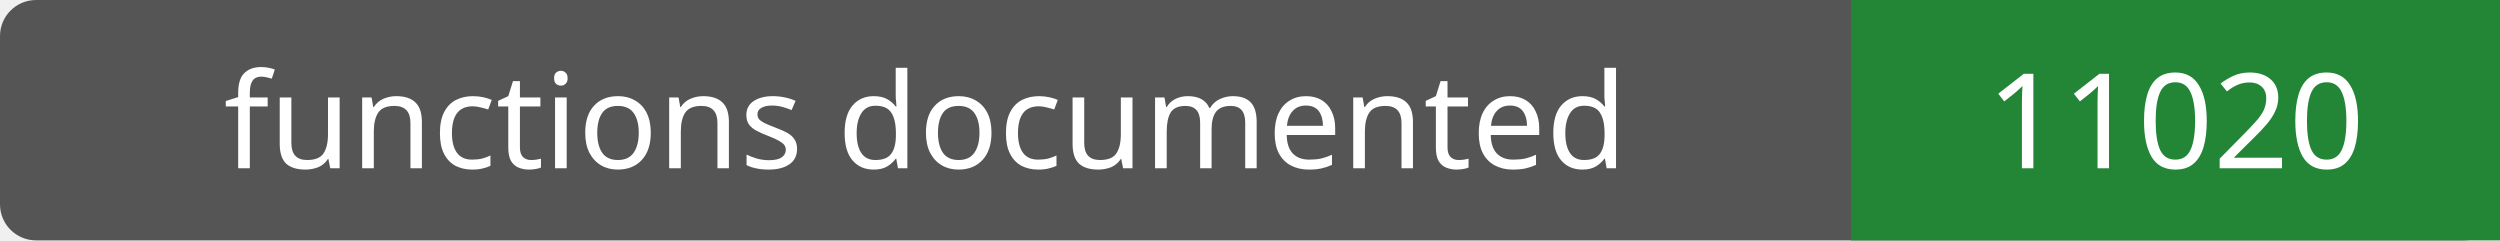
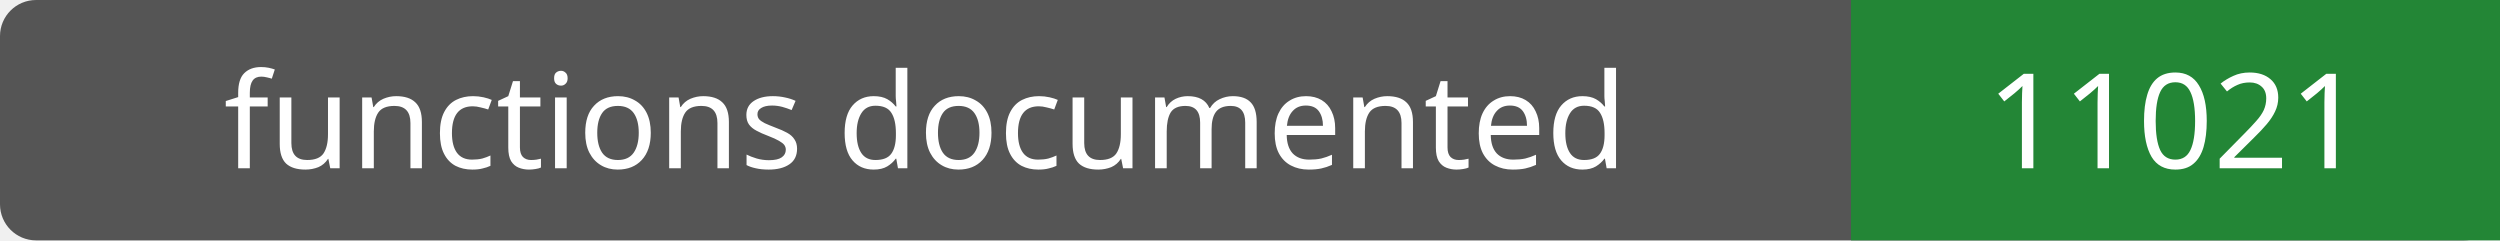
- <svg xmlns="http://www.w3.org/2000/svg" width="208" height="20" role="img" aria-label="functions documented: 11020">
+ <svg xmlns="http://www.w3.org/2000/svg" width="208" height="20" role="img" aria-label="functions documented: 11021">
  <rect width="208" height="20" rx="3" fill="#555" />
  <path fill="#238636" d="M154 0h54v20H154z" />
  <g fill="#fff" text-anchor="middle" font-family="Verdana,sans-serif" font-size="11">
    <text x="77.0" y="14">functions documented</text>
-     <text x="181.0" y="14">11020</text>
+     <text x="181.0" y="14">11021</text>
  </g>
</svg>
